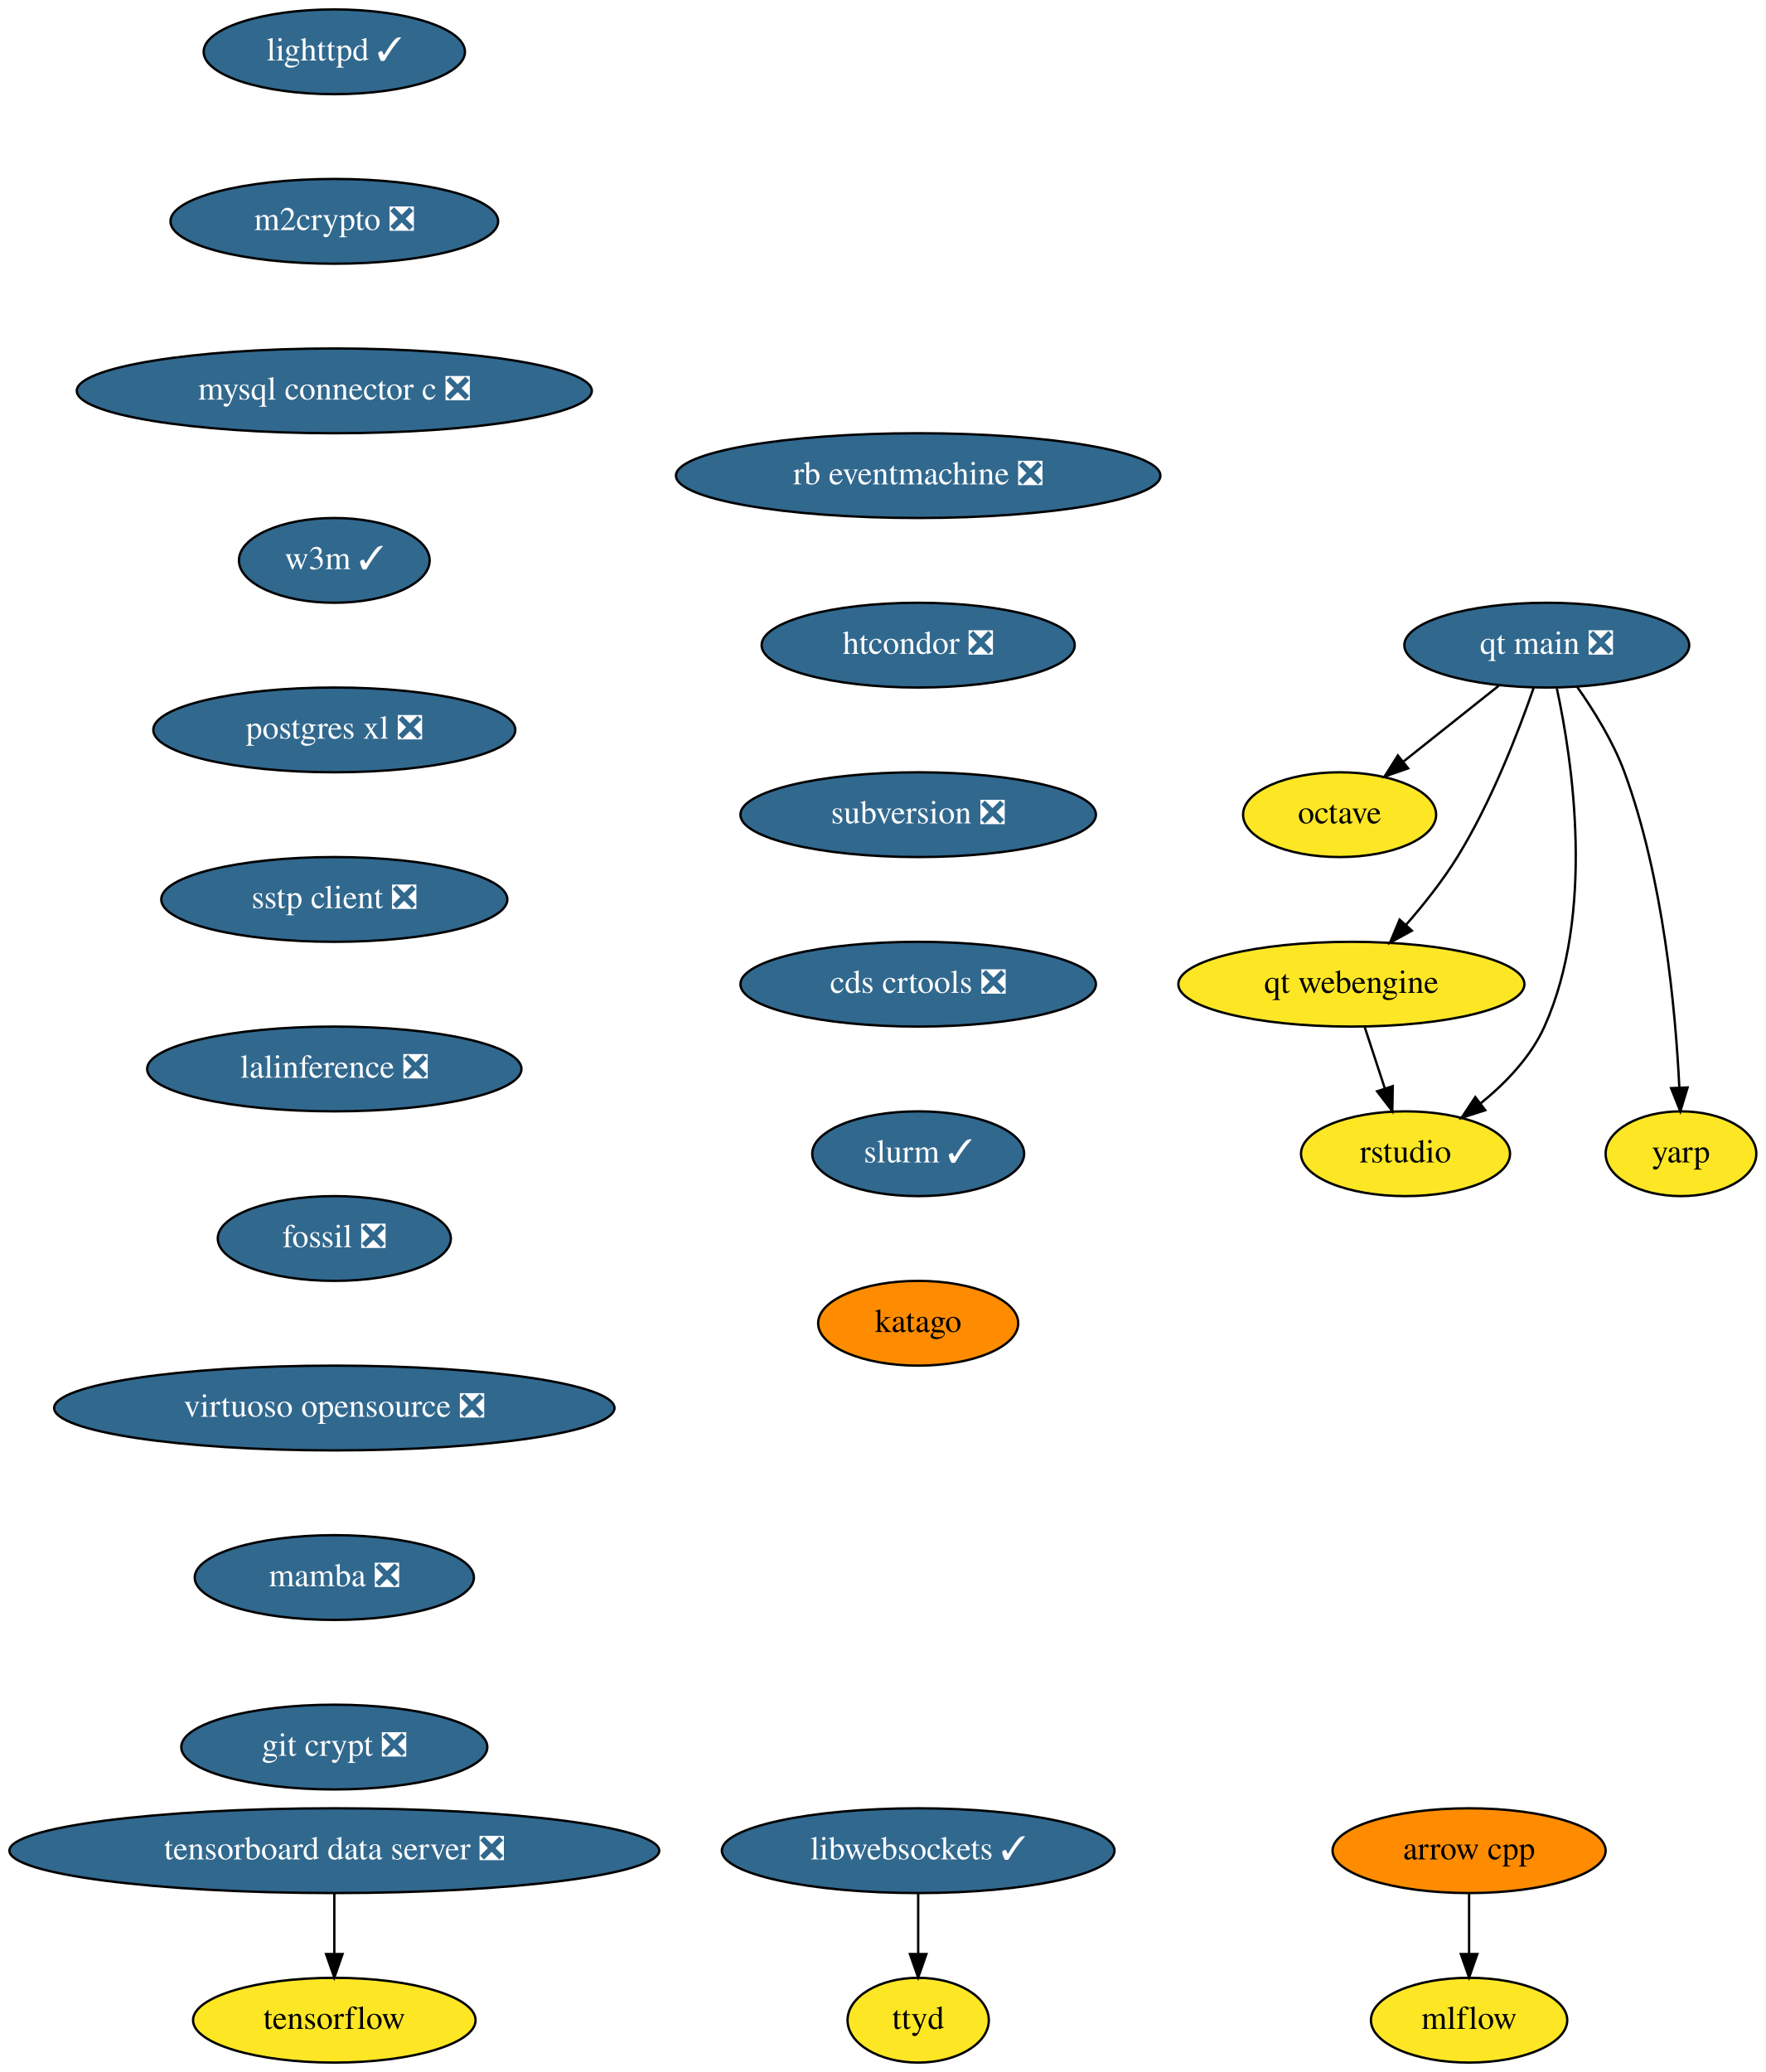
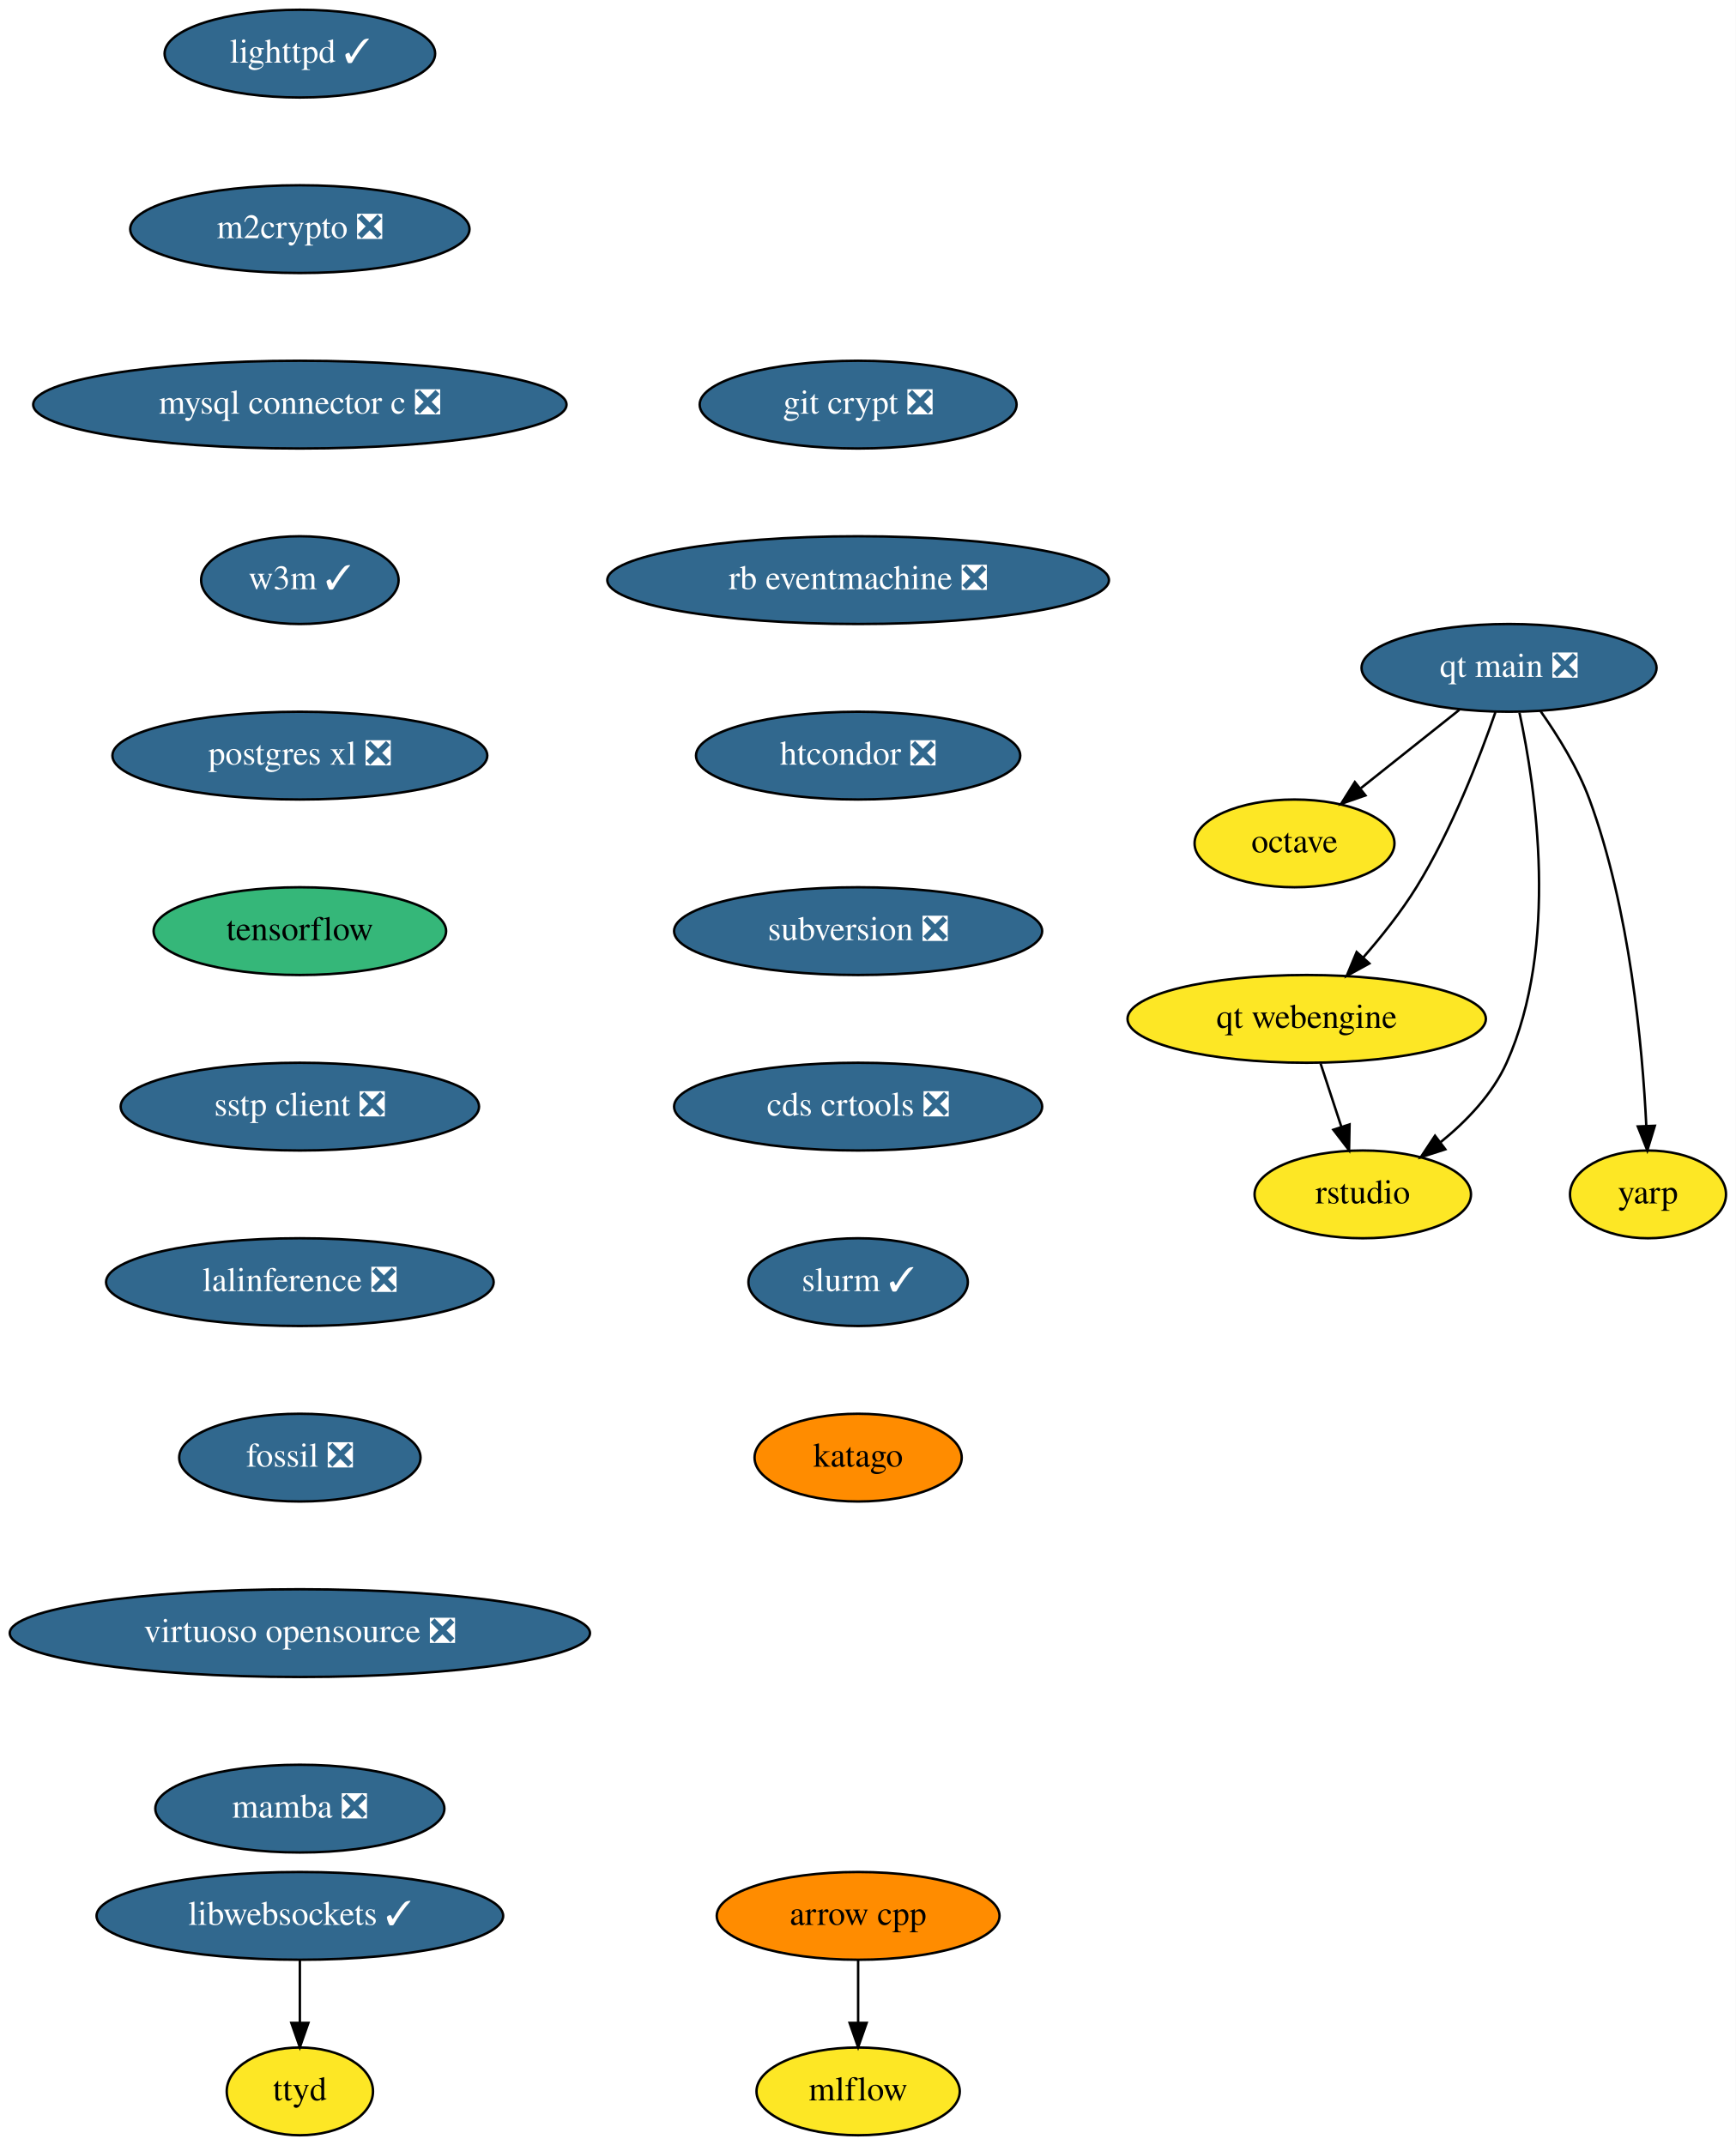
- <svg xmlns="http://www.w3.org/2000/svg" xmlns:xlink="http://www.w3.org/1999/xlink" width="750pt" height="880pt" viewBox="0.00 0.00 750.00 880.00">
+ <svg xmlns="http://www.w3.org/2000/svg" xmlns:xlink="http://www.w3.org/1999/xlink" width="712pt" height="880pt" viewBox="0.00 0.00 712.00 880.00">
  <g id="graph0" class="graph" transform="scale(1 1) rotate(0) translate(4 876)">
-     <polygon fill="white" stroke="none" points="-4,4 -4,-876 746,-876 746,4 -4,4" />
+     <polygon fill="white" stroke="none" points="-4,4 -4,-876 708,-876 708,4 -4,4" />
    <g id="node1" class="node">
      <g id="a_node1">
        <a xlink:href="https://github.com/conda-forge/arrow-cpp-feedstock" xlink:title="arrow cpp">
-           <ellipse fill="#ff8c00" stroke="black" cx="620" cy="-90" rx="58" ry="18" />
-           <text text-anchor="middle" x="620" y="-86.3" font-family="Times,serif" font-size="14.00">arrow cpp</text>
+           <ellipse fill="#ff8c00" stroke="black" cx="348" cy="-90" rx="58" ry="18" />
+           <text text-anchor="middle" x="348" y="-86.3" font-family="Times,serif" font-size="14.00">arrow cpp</text>
        </a>
      </g>
    </g>
    <g id="node2" class="node">
      <g id="a_node2">
        <a xlink:href="https://github.com/conda-forge/mlflow-feedstock" xlink:title="mlflow">
-           <ellipse fill="#fde725" stroke="black" cx="620" cy="-18" rx="41.69" ry="18" />
-           <text text-anchor="middle" x="620" y="-14.3" font-family="Times,serif" font-size="14.00">mlflow</text>
+           <ellipse fill="#fde725" stroke="black" cx="348" cy="-18" rx="41.69" ry="18" />
+           <text text-anchor="middle" x="348" y="-14.3" font-family="Times,serif" font-size="14.00">mlflow</text>
        </a>
      </g>
    </g>
    <g id="edge1" class="edge">
-       <path fill="none" stroke="black" d="M620,-71.7C620,-63.98 620,-54.71 620,-46.11" />
-       <polygon fill="black" stroke="black" points="623.5,-46.1 620,-36.1 616.5,-46.1 623.5,-46.1" />
+       <path fill="none" stroke="black" d="M348,-71.7C348,-63.98 348,-54.71 348,-46.11" />
+       <polygon fill="black" stroke="black" points="351.5,-46.1 348,-36.1 344.5,-46.1 351.5,-46.1" />
    </g>
    <g id="node3" class="node">
      <g id="a_node3">
        <a xlink:href="https://github.com/conda-forge/lighttpd-feedstock/pull/12" xlink:title="lighttpd ✓">
-           <ellipse fill="#31688e" stroke="black" cx="138" cy="-854" rx="55.49" ry="18" />
-           <text text-anchor="middle" x="138" y="-850.3" font-family="Times,serif" font-size="14.00" fill="white">lighttpd ✓</text>
+           <ellipse fill="#31688e" stroke="black" cx="119" cy="-854" rx="55.49" ry="18" />
+           <text text-anchor="middle" x="119" y="-850.3" font-family="Times,serif" font-size="14.00" fill="white">lighttpd ✓</text>
        </a>
      </g>
    </g>
    <g id="node4" class="node">
      <g id="a_node4">
        <a xlink:href="https://github.com/conda-forge/m2crypto-feedstock/pull/70" xlink:title="m2crypto ❎">
-           <ellipse fill="#31688e" stroke="black" cx="138" cy="-782" rx="69.59" ry="18" />
-           <text text-anchor="middle" x="138" y="-778.3" font-family="Times,serif" font-size="14.00" fill="white">m2crypto ❎</text>
+           <ellipse fill="#31688e" stroke="black" cx="119" cy="-782" rx="69.59" ry="18" />
+           <text text-anchor="middle" x="119" y="-778.3" font-family="Times,serif" font-size="14.00" fill="white">m2crypto ❎</text>
        </a>
      </g>
    </g>
    <g id="node5" class="node">
      <g id="a_node5">
        <a xlink:href="https://github.com/conda-forge/mysql-connector-c-feedstock/pull/21" xlink:title="mysql connector c ❎">
-           <ellipse fill="#31688e" stroke="black" cx="138" cy="-710" rx="109.38" ry="18" />
-           <text text-anchor="middle" x="138" y="-706.3" font-family="Times,serif" font-size="14.00" fill="white">mysql connector c ❎</text>
+           <ellipse fill="#31688e" stroke="black" cx="119" cy="-710" rx="109.38" ry="18" />
+           <text text-anchor="middle" x="119" y="-706.3" font-family="Times,serif" font-size="14.00" fill="white">mysql connector c ❎</text>
        </a>
      </g>
    </g>
    <g id="node6" class="node">
      <g id="a_node6">
        <a xlink:href="https://github.com/conda-forge/w3m-feedstock/pull/13" xlink:title="w3m ✓">
-           <ellipse fill="#31688e" stroke="black" cx="138" cy="-638" rx="40.5" ry="18" />
-           <text text-anchor="middle" x="138" y="-634.3" font-family="Times,serif" font-size="14.00" fill="white">w3m ✓</text>
+           <ellipse fill="#31688e" stroke="black" cx="119" cy="-638" rx="40.5" ry="18" />
+           <text text-anchor="middle" x="119" y="-634.3" font-family="Times,serif" font-size="14.00" fill="white">w3m ✓</text>
        </a>
      </g>
    </g>
    <g id="node8" class="node">
      <g id="a_node8">
        <a xlink:href="https://github.com/conda-forge/postgres-xl-feedstock/pull/8" xlink:title="postgres xl ❎">
-           <ellipse fill="#31688e" stroke="black" cx="138" cy="-566" rx="76.89" ry="18" />
-           <text text-anchor="middle" x="138" y="-562.3" font-family="Times,serif" font-size="14.00" fill="white">postgres xl ❎</text>
+           <ellipse fill="#31688e" stroke="black" cx="119" cy="-566" rx="76.89" ry="18" />
+           <text text-anchor="middle" x="119" y="-562.3" font-family="Times,serif" font-size="14.00" fill="white">postgres xl ❎</text>
        </a>
      </g>
    </g>
    <g id="node7" class="node">
      <g id="a_node7">
        <a xlink:href="https://github.com/conda-forge/octave-feedstock" xlink:title="octave">
-           <ellipse fill="#fde725" stroke="black" cx="565" cy="-530" rx="41" ry="18" />
-           <text text-anchor="middle" x="565" y="-526.3" font-family="Times,serif" font-size="14.00">octave</text>
+           <ellipse fill="#fde725" stroke="black" cx="527" cy="-530" rx="41" ry="18" />
+           <text text-anchor="middle" x="527" y="-526.3" font-family="Times,serif" font-size="14.00">octave</text>
        </a>
      </g>
    </g>
    <g id="node9" class="node">
      <g id="a_node9">
+         <a xlink:href="https://github.com/conda-forge/tensorflow-feedstock" xlink:title="tensorflow">
+           <ellipse fill="#35b779" stroke="black" cx="119" cy="-494" rx="60" ry="18" />
+           <text text-anchor="middle" x="119" y="-490.3" font-family="Times,serif" font-size="14.00">tensorflow</text>
+         </a>
+       </g>
+     </g>
+     <g id="node10" class="node">
+       <g id="a_node10">
        <a xlink:href="https://github.com/conda-forge/sstp-client-feedstock/pull/7" xlink:title="sstp client ❎">
-           <ellipse fill="#31688e" stroke="black" cx="138" cy="-494" rx="73.5" ry="18" />
-           <text text-anchor="middle" x="138" y="-490.3" font-family="Times,serif" font-size="14.00" fill="white">sstp client ❎</text>
+           <ellipse fill="#31688e" stroke="black" cx="119" cy="-422" rx="73.5" ry="18" />
+           <text text-anchor="middle" x="119" y="-418.3" font-family="Times,serif" font-size="14.00" fill="white">sstp client ❎</text>
        </a>
      </g>
    </g>
    <g id="node11" class="node">
      <g id="a_node11">
        <a xlink:href="https://github.com/conda-forge/lalinference-feedstock/pull/52" xlink:title="lalinference ❎">
-           <ellipse fill="#31688e" stroke="black" cx="138" cy="-422" rx="79.5" ry="18" />
-           <text text-anchor="middle" x="138" y="-418.3" font-family="Times,serif" font-size="14.00" fill="white">lalinference ❎</text>
-         </a>
-       </g>
-     </g>
-     <g id="node10" class="node">
-       <g id="a_node10">
-         <a xlink:href="https://github.com/conda-forge/tensorflow-feedstock" xlink:title="tensorflow">
-           <ellipse fill="#fde725" stroke="black" cx="138" cy="-18" rx="60" ry="18" />
-           <text text-anchor="middle" x="138" y="-14.3" font-family="Times,serif" font-size="14.00">tensorflow</text>
+           <ellipse fill="#31688e" stroke="black" cx="119" cy="-350" rx="79.5" ry="18" />
+           <text text-anchor="middle" x="119" y="-346.3" font-family="Times,serif" font-size="14.00" fill="white">lalinference ❎</text>
        </a>
      </g>
    </g>
    <g id="node12" class="node">
      <g id="a_node12">
        <a xlink:href="https://github.com/conda-forge/fossil-feedstock/pull/15" xlink:title="fossil ❎">
-           <ellipse fill="#31688e" stroke="black" cx="138" cy="-350" rx="49.5" ry="18" />
-           <text text-anchor="middle" x="138" y="-346.3" font-family="Times,serif" font-size="14.00" fill="white">fossil ❎</text>
+           <ellipse fill="#31688e" stroke="black" cx="119" cy="-278" rx="49.5" ry="18" />
+           <text text-anchor="middle" x="119" y="-274.3" font-family="Times,serif" font-size="14.00" fill="white">fossil ❎</text>
        </a>
      </g>
    </g>
    <g id="node13" class="node">
      <g id="a_node13">
        <a xlink:href="https://github.com/conda-forge/virtuoso-opensource-feedstock/pull/8" xlink:title="virtuoso opensource ❎">
-           <ellipse fill="#31688e" stroke="black" cx="138" cy="-278" rx="119" ry="18" />
-           <text text-anchor="middle" x="138" y="-274.3" font-family="Times,serif" font-size="14.00" fill="white">virtuoso opensource ❎</text>
+           <ellipse fill="#31688e" stroke="black" cx="119" cy="-206" rx="119" ry="18" />
+           <text text-anchor="middle" x="119" y="-202.3" font-family="Times,serif" font-size="14.00" fill="white">virtuoso opensource ❎</text>
        </a>
      </g>
    </g>
    <g id="node14" class="node">
      <g id="a_node14">
        <a xlink:href="https://github.com/conda-forge/mamba-feedstock/pull/161" xlink:title="mamba ❎">
-           <ellipse fill="#31688e" stroke="black" cx="138" cy="-206" rx="59.29" ry="18" />
-           <text text-anchor="middle" x="138" y="-202.3" font-family="Times,serif" font-size="14.00" fill="white">mamba ❎</text>
+           <ellipse fill="#31688e" stroke="black" cx="119" cy="-134" rx="59.29" ry="18" />
+           <text text-anchor="middle" x="119" y="-130.3" font-family="Times,serif" font-size="14.00" fill="white">mamba ❎</text>
        </a>
      </g>
    </g>
    <g id="node15" class="node">
      <g id="a_node15">
        <a xlink:href="https://github.com/conda-forge/git-crypt-feedstock/pull/4" xlink:title="git crypt ❎">
-           <ellipse fill="#31688e" stroke="black" cx="138" cy="-134" rx="65" ry="18" />
-           <text text-anchor="middle" x="138" y="-130.3" font-family="Times,serif" font-size="14.00" fill="white">git crypt ❎</text>
+           <ellipse fill="#31688e" stroke="black" cx="348" cy="-710" rx="65" ry="18" />
+           <text text-anchor="middle" x="348" y="-706.3" font-family="Times,serif" font-size="14.00" fill="white">git crypt ❎</text>
        </a>
      </g>
    </g>
    <g id="node16" class="node">
      <g id="a_node16">
-         <a xlink:href="https://github.com/conda-forge/libwebsockets-feedstock/pull/35" xlink:title="libwebsockets ✓">
-           <ellipse fill="#31688e" stroke="black" cx="386" cy="-90" rx="83.39" ry="18" />
-           <text text-anchor="middle" x="386" y="-86.3" font-family="Times,serif" font-size="14.00" fill="white">libwebsockets ✓</text>
-         </a>
-       </g>
-     </g>
-     <g id="node17" class="node">
-       <g id="a_node17">
-         <a xlink:href="https://github.com/conda-forge/ttyd-feedstock" xlink:title="ttyd">
-           <ellipse fill="#fde725" stroke="black" cx="386" cy="-18" rx="30" ry="18" />
-           <text text-anchor="middle" x="386" y="-14.3" font-family="Times,serif" font-size="14.00">ttyd</text>
-         </a>
-       </g>
-     </g>
-     <g id="edge12" class="edge">
-       <path fill="none" stroke="black" d="M386,-71.7C386,-63.98 386,-54.71 386,-46.11" />
-       <polygon fill="black" stroke="black" points="389.5,-46.1 386,-36.1 382.5,-46.1 389.5,-46.1" />
-     </g>
-     <g id="node18" class="node">
-       <g id="a_node18">
        <a xlink:href="https://github.com/conda-forge/rb-eventmachine-feedstock/pull/4" xlink:title="rb eventmachine ❎">
-           <ellipse fill="#31688e" stroke="black" cx="386" cy="-674" rx="102.88" ry="18" />
-           <text text-anchor="middle" x="386" y="-670.3" font-family="Times,serif" font-size="14.00" fill="white">rb eventmachine ❎</text>
+           <ellipse fill="#31688e" stroke="black" cx="348" cy="-638" rx="102.88" ry="18" />
+           <text text-anchor="middle" x="348" y="-634.3" font-family="Times,serif" font-size="14.00" fill="white">rb eventmachine ❎</text>
        </a>
      </g>
    </g>
    <g id="node19" class="node">
      <g id="a_node19">
        <a xlink:href="https://github.com/conda-forge/htcondor-feedstock/pull/118" xlink:title="htcondor ❎">
-           <ellipse fill="#31688e" stroke="black" cx="386" cy="-602" rx="66.5" ry="18" />
-           <text text-anchor="middle" x="386" y="-598.3" font-family="Times,serif" font-size="14.00" fill="white">htcondor ❎</text>
-         </a>
-       </g>
+           <ellipse fill="#31688e" stroke="black" cx="348" cy="-566" rx="66.5" ry="18" />
+           <text text-anchor="middle" x="348" y="-562.3" font-family="Times,serif" font-size="14.00" fill="white">htcondor ❎</text>
+         </a>
+       </g>
+     </g>
+     <g id="node17" class="node">
+       <g id="a_node17">
+         <a xlink:href="https://github.com/conda-forge/libwebsockets-feedstock/pull/35" xlink:title="libwebsockets ✓">
+           <ellipse fill="#31688e" stroke="black" cx="119" cy="-90" rx="83.39" ry="18" />
+           <text text-anchor="middle" x="119" y="-86.3" font-family="Times,serif" font-size="14.00" fill="white">libwebsockets ✓</text>
+         </a>
+       </g>
+     </g>
+     <g id="node18" class="node">
+       <g id="a_node18">
+         <a xlink:href="https://github.com/conda-forge/ttyd-feedstock" xlink:title="ttyd">
+           <ellipse fill="#fde725" stroke="black" cx="119" cy="-18" rx="30" ry="18" />
+           <text text-anchor="middle" x="119" y="-14.3" font-family="Times,serif" font-size="14.00">ttyd</text>
+         </a>
+       </g>
+     </g>
+     <g id="edge13" class="edge">
+       <path fill="none" stroke="black" d="M119,-71.7C119,-63.98 119,-54.71 119,-46.11" />
+       <polygon fill="black" stroke="black" points="122.5,-46.1 119,-36.1 115.5,-46.1 122.5,-46.1" />
    </g>
    <g id="node20" class="node">
      <g id="a_node20">
        <a xlink:href="https://github.com/conda-forge/subversion-feedstock/pull/10" xlink:title="subversion ❎">
-           <ellipse fill="#31688e" stroke="black" cx="386" cy="-530" rx="75.5" ry="18" />
-           <text text-anchor="middle" x="386" y="-526.3" font-family="Times,serif" font-size="14.00" fill="white">subversion ❎</text>
+           <ellipse fill="#31688e" stroke="black" cx="348" cy="-494" rx="75.5" ry="18" />
+           <text text-anchor="middle" x="348" y="-490.3" font-family="Times,serif" font-size="14.00" fill="white">subversion ❎</text>
        </a>
      </g>
    </g>
    <g id="node21" class="node">
      <g id="a_node21">
        <a xlink:href="https://github.com/conda-forge/cds-crtools-feedstock/pull/18" xlink:title="cds crtools ❎">
-           <ellipse fill="#31688e" stroke="black" cx="386" cy="-458" rx="75.5" ry="18" />
-           <text text-anchor="middle" x="386" y="-454.3" font-family="Times,serif" font-size="14.00" fill="white">cds crtools ❎</text>
+           <ellipse fill="#31688e" stroke="black" cx="348" cy="-422" rx="75.5" ry="18" />
+           <text text-anchor="middle" x="348" y="-418.3" font-family="Times,serif" font-size="14.00" fill="white">cds crtools ❎</text>
+         </a>
+       </g>
+     </g>
+     <g id="node22" class="node">
+       <g id="a_node22">
+         <a xlink:href="https://github.com/conda-forge/slurm-feedstock/pull/1" xlink:title="slurm ✓">
+           <ellipse fill="#31688e" stroke="black" cx="348" cy="-350" rx="45" ry="18" />
+           <text text-anchor="middle" x="348" y="-346.3" font-family="Times,serif" font-size="14.00" fill="white">slurm ✓</text>
+         </a>
+       </g>
+     </g>
+     <g id="node27" class="node">
+       <g id="a_node27">
+         <a xlink:href="https://github.com/conda-forge/katago-feedstock" xlink:title="katago">
+           <ellipse fill="#ff8c00" stroke="black" cx="348" cy="-278" rx="42.49" ry="18" />
+           <text text-anchor="middle" x="348" y="-274.3" font-family="Times,serif" font-size="14.00">katago</text>
        </a>
      </g>
    </g>
    <g id="node23" class="node">
      <g id="a_node23">
-         <a xlink:href="https://github.com/conda-forge/slurm-feedstock/pull/1" xlink:title="slurm ✓">
-           <ellipse fill="#31688e" stroke="black" cx="386" cy="-386" rx="45" ry="18" />
-           <text text-anchor="middle" x="386" y="-382.3" font-family="Times,serif" font-size="14.00" fill="white">slurm ✓</text>
-         </a>
-       </g>
-     </g>
-     <g id="node22" class="node">
-       <g id="a_node22">
-         <a xlink:href="https://github.com/conda-forge/tensorboard-data-server-feedstock/pull/11" xlink:title="tensorboard data server ❎">
-           <ellipse fill="#31688e" stroke="black" cx="138" cy="-90" rx="138" ry="18" />
-           <text text-anchor="middle" x="138" y="-86.3" font-family="Times,serif" font-size="14.00" fill="white">tensorboard data server ❎</text>
-         </a>
-       </g>
-     </g>
-     <g id="edge16" class="edge">
-       <path fill="none" stroke="black" d="M138,-71.7C138,-63.98 138,-54.71 138,-46.11" />
-       <polygon fill="black" stroke="black" points="141.5,-46.1 138,-36.1 134.5,-46.1 141.5,-46.1" />
-     </g>
-     <g id="node28" class="node">
-       <g id="a_node28">
-         <a xlink:href="https://github.com/conda-forge/katago-feedstock" xlink:title="katago">
-           <ellipse fill="#ff8c00" stroke="black" cx="386" cy="-314" rx="42.49" ry="18" />
-           <text text-anchor="middle" x="386" y="-310.3" font-family="Times,serif" font-size="14.00">katago</text>
-         </a>
-       </g>
+         <a xlink:href="https://github.com/conda-forge/qt-main-feedstock/pull/50" xlink:title="qt main ❎">
+           <ellipse fill="#31688e" stroke="black" cx="615" cy="-602" rx="60.5" ry="18" />
+           <text text-anchor="middle" x="615" y="-598.3" font-family="Times,serif" font-size="14.00" fill="white">qt main ❎</text>
+         </a>
+       </g>
+     </g>
+     <g id="edge18" class="edge">
+       <path fill="none" stroke="black" d="M594.59,-584.76C582.59,-575.22 567.28,-563.04 554.26,-552.68" />
+       <polygon fill="black" stroke="black" points="556.1,-549.68 546.09,-546.19 551.74,-555.15 556.1,-549.68" />
    </g>
    <g id="node24" class="node">
      <g id="a_node24">
-         <a xlink:href="https://github.com/conda-forge/qt-main-feedstock/pull/50" xlink:title="qt main ❎">
-           <ellipse fill="#31688e" stroke="black" cx="653" cy="-602" rx="60.5" ry="18" />
-           <text text-anchor="middle" x="653" y="-598.3" font-family="Times,serif" font-size="14.00" fill="white">qt main ❎</text>
-         </a>
-       </g>
-     </g>
-     <g id="edge18" class="edge">
-       <path fill="none" stroke="black" d="M632.59,-584.76C620.59,-575.22 605.28,-563.04 592.26,-552.68" />
-       <polygon fill="black" stroke="black" points="594.1,-549.68 584.09,-546.19 589.74,-555.15 594.1,-549.68" />
+         <a xlink:href="https://github.com/conda-forge/qt-webengine-feedstock" xlink:title="qt webengine">
+           <ellipse fill="#fde725" stroke="black" cx="532" cy="-458" rx="73.5" ry="18" />
+           <text text-anchor="middle" x="532" y="-454.3" font-family="Times,serif" font-size="14.00">qt webengine</text>
+         </a>
+       </g>
+     </g>
+     <g id="edge19" class="edge">
+       <path fill="none" stroke="black" d="M609.42,-583.86C603.01,-565.37 591.49,-535.44 577,-512 570.78,-501.94 562.73,-491.81 555.16,-483.15" />
+       <polygon fill="black" stroke="black" points="557.7,-480.74 548.41,-475.64 552.49,-485.42 557.7,-480.74" />
    </g>
    <g id="node25" class="node">
      <g id="a_node25">
-         <a xlink:href="https://github.com/conda-forge/qt-webengine-feedstock" xlink:title="qt webengine">
-           <ellipse fill="#fde725" stroke="black" cx="570" cy="-458" rx="73.5" ry="18" />
-           <text text-anchor="middle" x="570" y="-454.3" font-family="Times,serif" font-size="14.00">qt webengine</text>
-         </a>
-       </g>
-     </g>
-     <g id="edge19" class="edge">
-       <path fill="none" stroke="black" d="M647.42,-583.86C641.01,-565.37 629.49,-535.44 615,-512 608.78,-501.94 600.73,-491.81 593.16,-483.15" />
-       <polygon fill="black" stroke="black" points="595.7,-480.74 586.41,-475.64 590.49,-485.42 595.7,-480.74" />
+         <a xlink:href="https://github.com/conda-forge/rstudio-feedstock" xlink:title="rstudio">
+           <ellipse fill="#fde725" stroke="black" cx="555" cy="-386" rx="44.39" ry="18" />
+           <text text-anchor="middle" x="555" y="-382.3" font-family="Times,serif" font-size="14.00">rstudio</text>
+         </a>
+       </g>
+     </g>
+     <g id="edge20" class="edge">
+       <path fill="none" stroke="black" d="M619.28,-583.59C625.89,-552.97 635.67,-488.18 614,-440 608.2,-427.09 597.54,-416 586.86,-407.36" />
+       <polygon fill="black" stroke="black" points="588.86,-404.48 578.78,-401.23 584.63,-410.06 588.86,-404.48" />
    </g>
    <g id="node26" class="node">
      <g id="a_node26">
-         <a xlink:href="https://github.com/conda-forge/rstudio-feedstock" xlink:title="rstudio">
-           <ellipse fill="#fde725" stroke="black" cx="593" cy="-386" rx="44.39" ry="18" />
-           <text text-anchor="middle" x="593" y="-382.3" font-family="Times,serif" font-size="14.00">rstudio</text>
-         </a>
-       </g>
-     </g>
-     <g id="edge20" class="edge">
-       <path fill="none" stroke="black" d="M657.28,-583.59C663.89,-552.97 673.67,-488.18 652,-440 646.2,-427.09 635.54,-416 624.86,-407.36" />
-       <polygon fill="black" stroke="black" points="626.86,-404.48 616.78,-401.23 622.63,-410.06 626.86,-404.48" />
-     </g>
-     <g id="node27" class="node">
-       <g id="a_node27">
        <a xlink:href="https://github.com/conda-forge/yarp-feedstock" xlink:title="yarp">
-           <ellipse fill="#fde725" stroke="black" cx="710" cy="-386" rx="32" ry="18" />
-           <text text-anchor="middle" x="710" y="-382.3" font-family="Times,serif" font-size="14.00">yarp</text>
+           <ellipse fill="#fde725" stroke="black" cx="672" cy="-386" rx="32" ry="18" />
+           <text text-anchor="middle" x="672" y="-382.3" font-family="Times,serif" font-size="14.00">yarp</text>
        </a>
      </g>
    </g>
    <g id="edge21" class="edge">
-       <path fill="none" stroke="black" d="M665.91,-584.27C672.96,-574.27 681.21,-561.02 686,-548 702.56,-502.96 707.71,-446.84 709.3,-414.15" />
-       <polygon fill="black" stroke="black" points="712.81,-414.14 709.72,-404.01 705.81,-413.86 712.81,-414.14" />
+       <path fill="none" stroke="black" d="M627.91,-584.27C634.96,-574.27 643.21,-561.02 648,-548 664.56,-502.96 669.71,-446.84 671.3,-414.15" />
+       <polygon fill="black" stroke="black" points="674.81,-414.14 671.72,-404.01 667.81,-413.86 674.81,-414.14" />
    </g>
    <g id="edge22" class="edge">
-       <path fill="none" stroke="black" d="M575.69,-439.7C578.25,-431.9 581.33,-422.51 584.18,-413.83" />
-       <polygon fill="black" stroke="black" points="587.58,-414.7 587.38,-404.1 580.93,-412.51 587.58,-414.7" />
+       <path fill="none" stroke="black" d="M537.69,-439.7C540.25,-431.9 543.33,-422.51 546.18,-413.83" />
+       <polygon fill="black" stroke="black" points="549.58,-414.7 549.38,-404.1 542.93,-412.51 549.58,-414.7" />
    </g>
  </g>
</svg>
